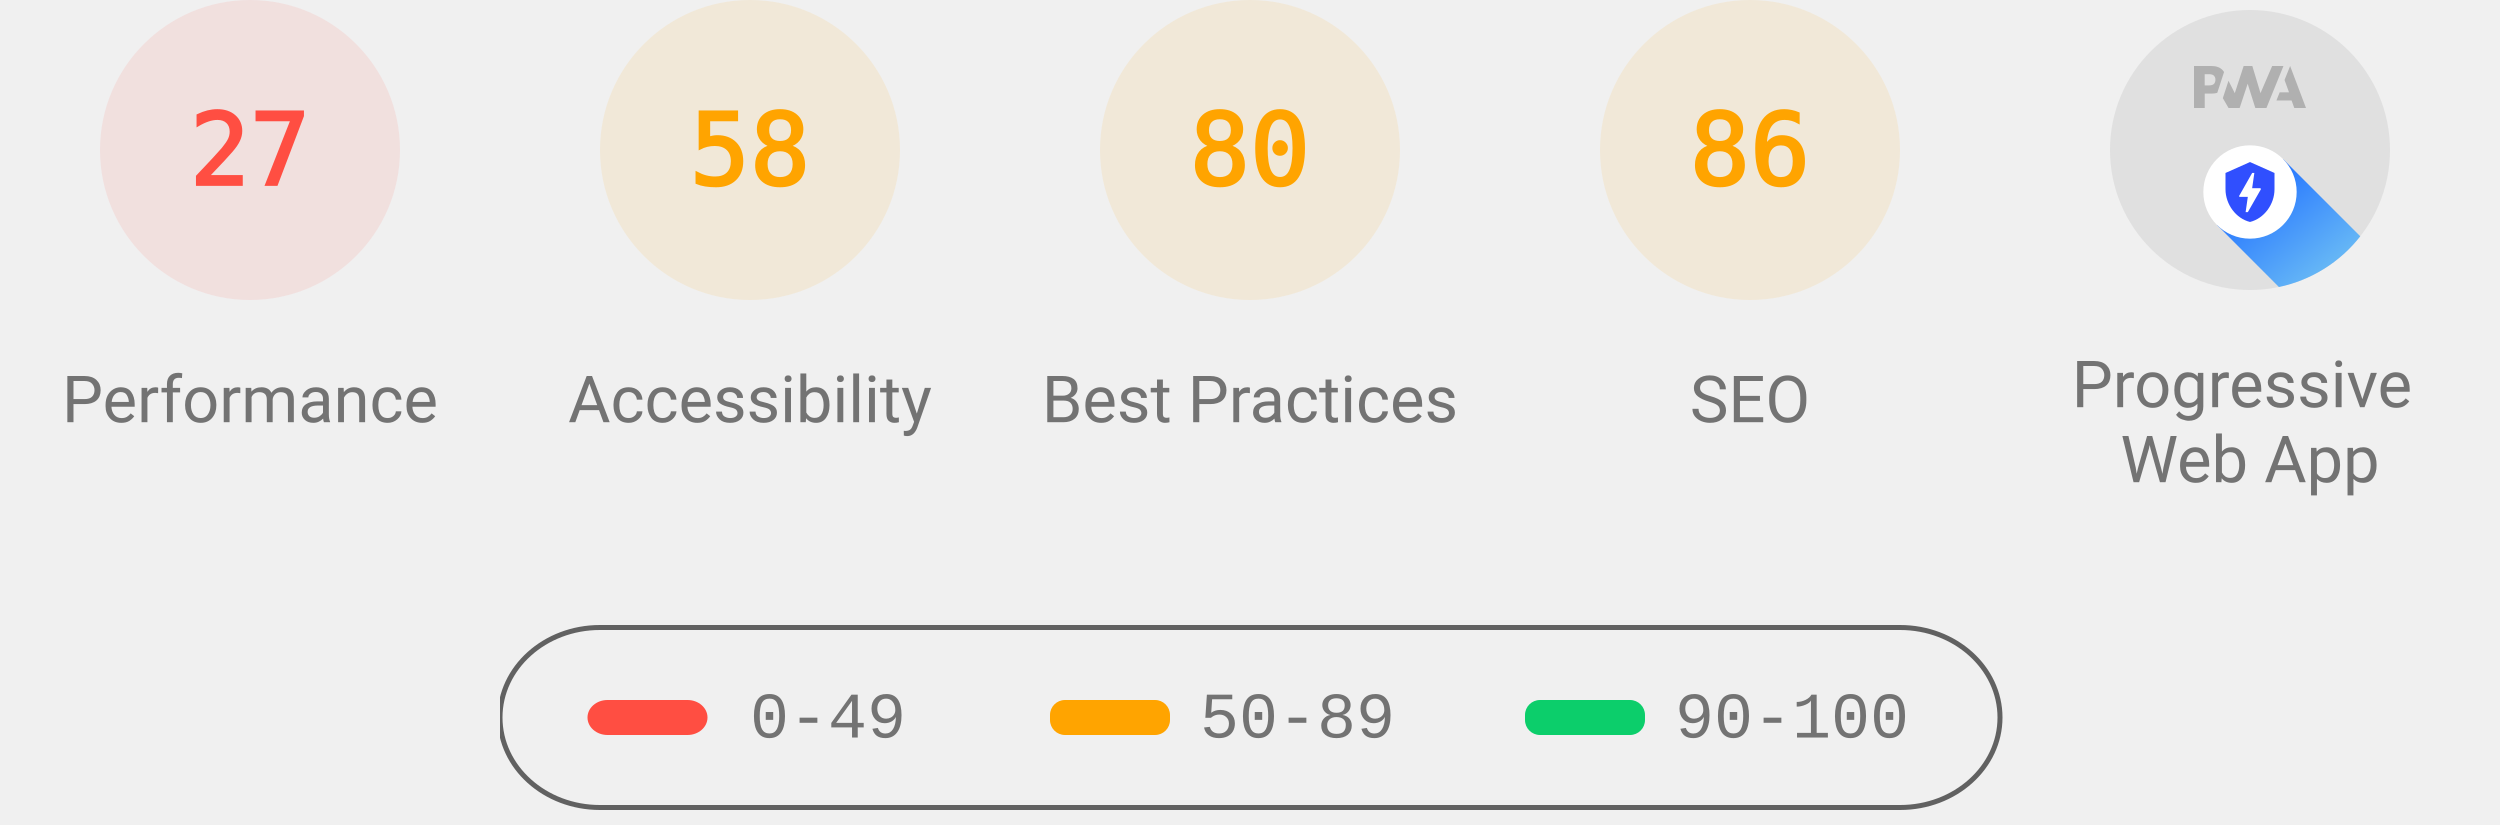
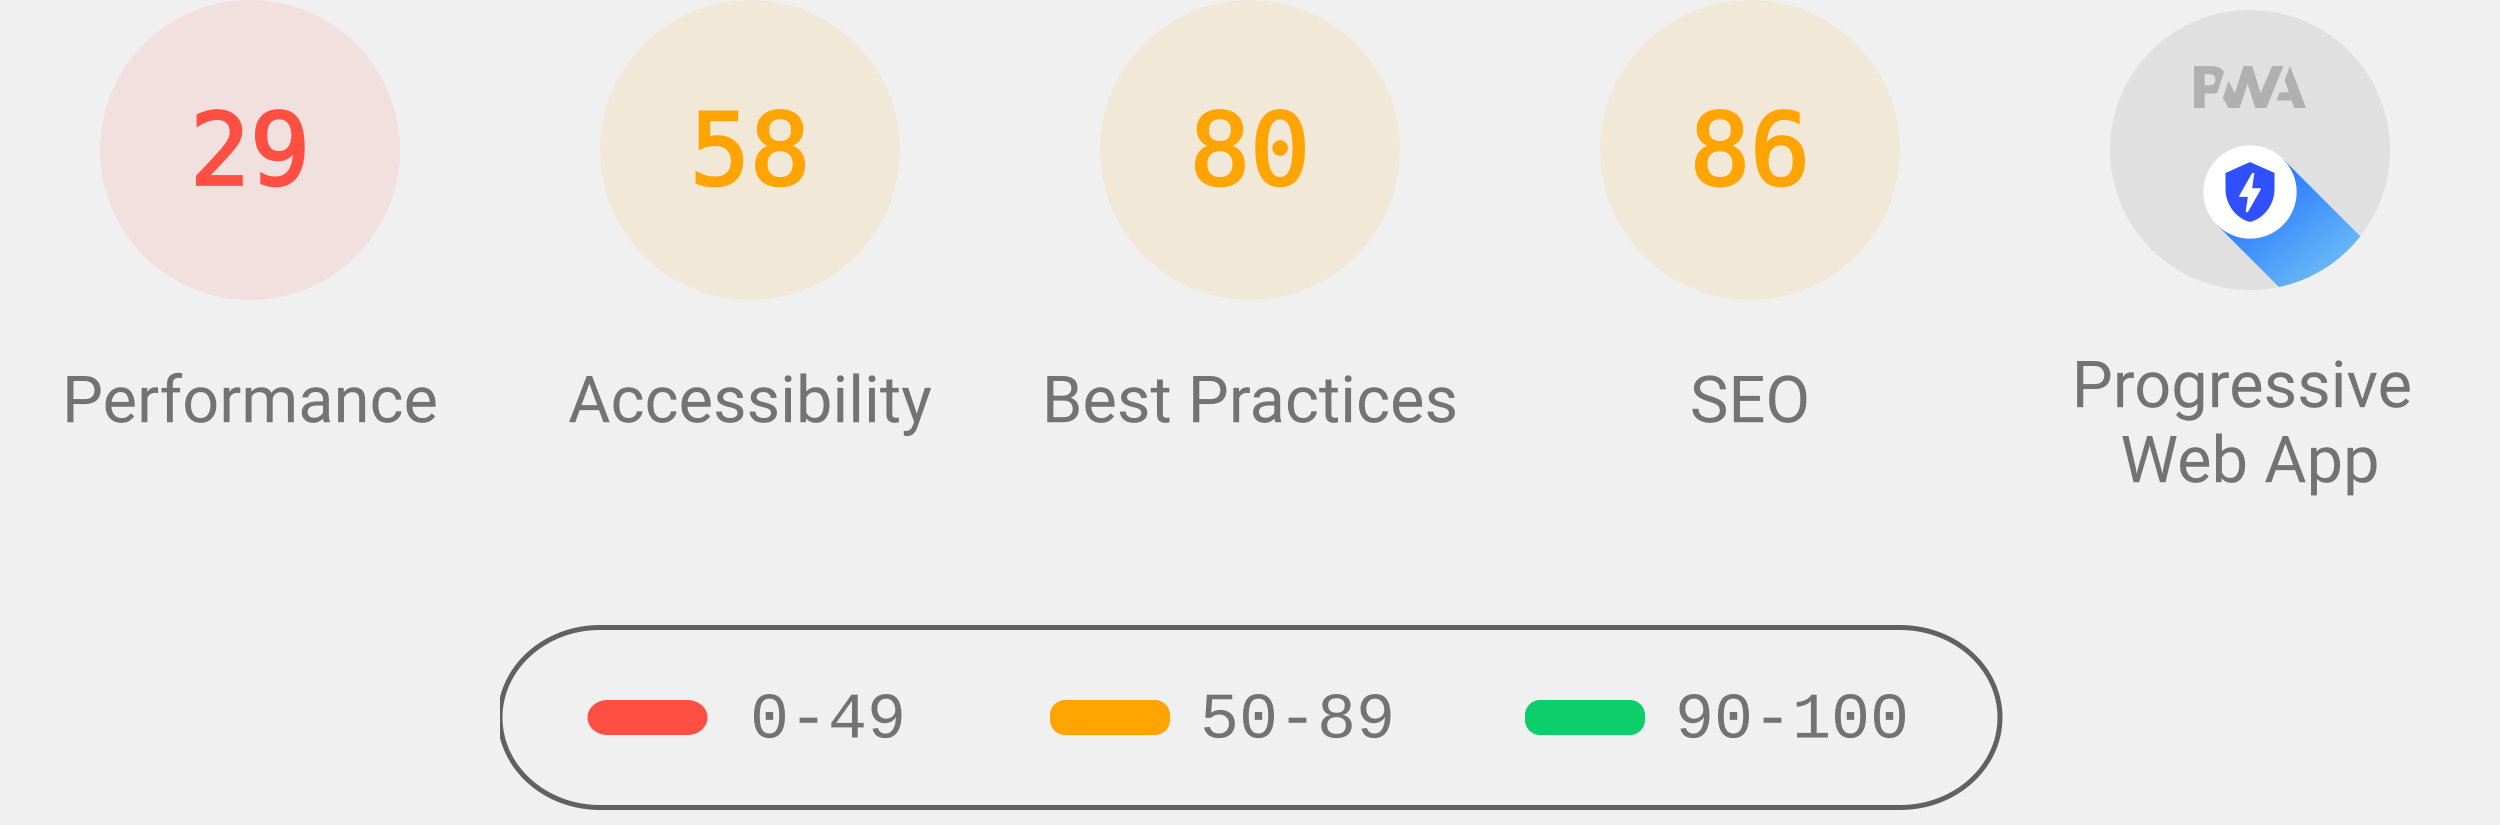
<svg xmlns="http://www.w3.org/2000/svg" class="theme--agnostic" fill="none" width="1000" height="330">
  <style>
			.gauge-base {
				opacity: 0.1
			}

			.gauge-arc {
				fill: none;
				animation-delay: 250ms;
				stroke-linecap: round;
				transform: rotate(-90deg);
				transform-origin: 100px 60px;
				animation: load-gauge 1s ease forwards
			}

			.guage-text {
				font-size: 40px;
				font-family: monospace;
				text-align: center
			}

			.guage-red {
				color: #ff4e42;
				fill: #ff4e42;
				stroke: #ff4e42
			}
			.guage-orange {
				color: #ffa400;
				fill: #ffa400;
				stroke: #ffa400
			}
			.guage-green {
				color: #0cce6b;
				fill: #0cce6b;
				stroke: #0cce6b
			}
			.theme--agnostic .guage-undefined {
				color: #5c5c5c;
				fill: #5c5c5c;
				stroke: #5c5c5c
			}
			.theme--light .guage-undefined {
				color: #1e1e1e;
				fill: #1e1e1e;
				stroke: #1e1e1e
			}
			.theme--dark .guage-undefined {
				color: #f5f5f5;
				fill: #f5f5f5;
				stroke: #f5f5f5
			}

			.guage-title {
				stroke: none;
				font-size: 26px;
				line-height: 26px;
				font-family: Roboto, Halvetica, Arial, sans-serif
			}
			.metric.guage-title {
				font-family: 'Courier New', Courier, monospace
			}
			.theme--agnostic .guage-title {
				color: #737373;
				fill: #737373
			}
			.theme--light .guage-title {
				color: #212121;
				fill: #212121
			}
			.theme--dark .guage-title {
				color: #f5f5f5;
				fill: #f5f5f5
			}

			@keyframes load-gauge {
				from {
					stroke-dasharray: 0 352.858
				}
			}
			.lh-gauge--pwa__disc {
				fill: #e0e0e0
			}
			.lh-gauge--pwa__logo {
				position: relative;
				fill: #b0b0b0
			}
			.lh-gauge--pwa__invisible {
				display: none
			}
			.lh-gauge--pwa__visible {
				display: inline
			}
			.guage-invisible {
				display: none
			}
			.lh-gauge--pwa__logo--primary-color {
				fill: #304ffe
			}
			.theme--agnostic .lh-gauge--pwa__logo--secondary-color {
				fill: #787878
			}
			.theme--light .lh-gauge--pwa__logo--secondary-color {
				fill: #3d3d3d
			}
			.theme--dark .lh-gauge--pwa__logo--secondary-color {
				fill: #d8b6b6
			}
			.theme--light #svg_2 {
				stroke: #00000022
			}
			.theme--agnostic #svg_2 {
				stroke: #616161
			}
			.theme--light #svg_2 {
				stroke: #00000022
			}
			.theme--dark #svg_2 {
				stroke: #f5f5f566
			}
		</style>
  <svg class="guage-div guage-perf guage-red" viewBox="0 0 200 200" width="200" height="200" x="0" y="0">
    <circle class="gauge-base" r="56" cx="100" cy="60" stroke-width="8" />
-     <circle class="gauge-arc guage-arc-1" r="56" cx="100" cy="60" stroke-width="8" style="stroke-dasharray: 95.002, 351.858;" />
-     <text class="guage-text" x="100px" y="60px" alignment-baseline="central" dominant-baseline="central" text-anchor="middle">27</text>
+     <circle class="gauge-arc guage-arc-1" r="56" cx="100" cy="60" stroke-width="8" style="stroke-dasharray: 102.039, 351.858;" />
+     <text class="guage-text" x="100px" y="60px" alignment-baseline="central" dominant-baseline="central" text-anchor="middle">29</text>
    <text class="guage-title" x="100px" y="160px" alignment-baseline="central" dominant-baseline="central" text-anchor="middle">Performance</text>
  </svg>
  <svg class="guage-div guage-acc guage-orange" viewBox="0 0 200 200" width="200" height="200" x="200" y="0">
    <circle class="gauge-base" r="56" cx="100" cy="60" stroke-width="8" />
    <circle class="gauge-arc guage-arc-2" r="56" cx="100" cy="60" stroke-width="8" style="stroke-dasharray: 204.078, 351.858;" />
    <text class="guage-text" x="100px" y="60px" alignment-baseline="central" dominant-baseline="central" text-anchor="middle">58</text>
    <text class="guage-title" x="100px" y="160px" alignment-baseline="central" dominant-baseline="central" text-anchor="middle">Accessibility</text>
  </svg>
  <svg class="guage-div guage-best guage-orange" viewBox="0 0 200 200" width="200" height="200" x="400" y="0">
    <circle class="gauge-base" r="56" cx="100" cy="60" stroke-width="8" />
    <circle class="gauge-arc guage-arc-3" r="56" cx="100" cy="60" stroke-width="8" style="stroke-dasharray: 281.486, 351.858;" />
    <text class="guage-text" x="100px" y="60px" alignment-baseline="central" dominant-baseline="central" text-anchor="middle">80</text>
    <text class="guage-title" x="100px" y="160px" alignment-baseline="central" dominant-baseline="central" text-anchor="middle">Best Practices</text>
  </svg>
  <svg class="guage-div guage-seo guage-orange" viewBox="0 0 200 200" width="200" height="200" x="600" y="0">
    <circle class="gauge-base" r="56" cx="100" cy="60" stroke-width="8" />
    <circle class="gauge-arc guage-arc-4" r="56" cx="100" cy="60" stroke-width="8" style="stroke-dasharray: 302.598, 351.858;" />
    <text class="guage-text" x="100px" y="60px" alignment-baseline="central" dominant-baseline="central" text-anchor="middle">86</text>
    <text class="guage-title" x="100px" y="160px" alignment-baseline="central" dominant-baseline="central" text-anchor="middle">SEO</text>
  </svg>
  <svg class="guage-div guage-pwa " viewBox="0 0 200 200" width="200" height="200" x="800" y="0">
    <svg viewBox="0 0 60 60" width="112" height="112" x="44" y="4">
      <defs>
        <linearGradient id="lh-gauge--pwa__check-circle__gradient-0" x1="50%" y1="0%" x2="50%" y2="100%">
          <stop stop-color="#00C852" offset="0%" />
          <stop stop-color="#009688" offset="100%" />
        </linearGradient>
        <linearGradient id="lh-gauge--pwa__installable__shadow-gradient-0" x1="76.056%" x2="24.111%" y1="82.995%" y2="24.735%">
          <stop stop-color="#A5D6A7" offset="0%" />
          <stop stop-color="#80CBC4" offset="100%" />
        </linearGradient>
        <linearGradient id="lh-gauge--pwa__fast-reliable__shadow-gradient-0" x1="76.056%" y1="82.995%" x2="25.678%" y2="26.493%">
          <stop stop-color="#64B5F6" offset="0%" />
          <stop stop-color="#2979FF" offset="100%" />
        </linearGradient>
        <g id="lh-gauge--pwa__fast-reliable-badge-0">
          <circle fill="#FFFFFF" cx="10" cy="10" r="10" />
          <path fill="#304FFE" d="M10 3.58l5.25 2.34v3.5c0 3.23-2.24 6.26-5.25 7-3.01-.74-5.25-3.77-5.25-7v-3.5L10 3.58zm-.47 10.74l2.76-4.83.03-.07c.04-.08 0-.24-.22-.24h-1.64l.47-3.26h-.47l-2.7 4.77c-.02.01.05-.1-.04.05-.09.16-.1.31.18.31h1.63l-.47 3.27h.47z" />
        </g>
        <g id="lh-gauge--pwa__installable-badge-0">
          <circle fill="#FFFFFF" cx="10" cy="10" r="10" />
          <path fill="#009688" d="M10 4.167A5.835 5.835 0 0 0 4.167 10 5.835 5.835 0 0 0 10 15.833 5.835 5.835 0 0 0 15.833 10 5.835 5.835 0 0 0 10 4.167zm2.917 6.416h-2.334v2.334H9.417v-2.334H7.083V9.417h2.334V7.083h1.166v2.334h2.334v1.166z" />
        </g>
      </defs>
      <g stroke="none" fill-rule="nonzero">
        <circle class="lh-gauge--pwa__disc" cx="30" cy="30" r="30" />
        <g class="lh-gauge--pwa__logo">
          <path d="M35.66 19.39l.7-1.75h2L37.4 15 38.6 12l3.4 9h-2.51l-.58-1.61z" />
          <path d="M33.52 21l3.65-9h-2.42l-2.5 5.82L30.5 12h-1.86l-1.9 5.82-1.35-2.65-1.21 3.72L25.4 21h2.38l1.72-5.2 1.64 5.2z" />
          <path fill-rule="nonzero" d="M20.3 17.91h1.48c.45 0 .85-.05 1.2-.15l.39-1.18 1.07-3.3a2.64 2.64 0 0 0-.28-.37c-.55-.6-1.36-.91-2.42-.91H18v9h2.3V17.9zm1.96-3.84c.22.22.33.5.33.87 0 .36-.1.65-.29.87-.2.23-.59.35-1.15.35h-.86v-2.41h.87c.52 0 .89.1 1.1.32z" />
        </g>
        <rect class="lh-gauge--pwa__component lh-gauge--pwa__na-line lh-gauge--pwa__invisible" fill="#FFFFFF" x="20" y="32" width="20" height="4" rx="2" />
        <g class="lh-gauge--pwa__component lh-gauge--pwa__fast-reliable-badge lh-gauge--pwa__visible" transform="translate(20, 29)">
          <path fill="url(#lh-gauge--pwa__fast-reliable__shadow-gradient-0)" d="M33.63 19.49A30 30 0 0 1 16.2 30.36L3 17.14 17.14 3l16.49 16.49z" />
          <use href="#lh-gauge--pwa__fast-reliable-badge-0" />
        </g>
        <g class="lh-gauge--pwa__component lh-gauge--pwa__installable-badge lh-gauge--pwa__invisible" transform="translate(20, 29)">
          <path fill="url(#lh-gauge--pwa__installable__shadow-gradient-0)" d="M33.629 19.487c-4.272 5.453-10.391 9.39-17.415 10.869L3 17.142 17.142 3 33.63 19.487z" />
          <use href="#lh-gauge--pwa__installable-badge-0" />
        </g>
        <g class="lh-gauge--pwa__component lh-gauge--pwa__fast-reliable-installable-badges lh-gauge--pwa__invisible">
          <g transform="translate(8, 29)">
            <path fill="url(#lh-gauge--pwa__fast-reliable__shadow-gradient-0)" d="M16.321 30.463L3 17.143 17.142 3l22.365 22.365A29.864 29.864 0 0 1 22 31c-1.942 0-3.84-.184-5.679-.537z" />
            <use href="#lh-gauge--pwa__fast-reliable-badge-0" />
          </g>
          <g transform="translate(32, 29)">
            <path fill="url(#lh-gauge--pwa__installable__shadow-gradient-0)" d="M25.982 11.84a30.107 30.107 0 0 1-13.08 15.203L3 17.143 17.142 3l8.84 8.84z" />
            <use href="#lh-gauge--pwa__installable-badge-0" />
          </g>
        </g>
        <g class="lh-gauge--pwa__component lh-gauge--pwa__check-circle lh-gauge--pwa__invisible" transform="translate(18, 28)">
          <circle fill="#FFFFFF" cx="12" cy="12" r="12" />
          <path fill="url(#lh-gauge--pwa__check-circle__gradient-0)" d="M12 2a10 10 0 1 0 0 20 10 10 0 0 0 0-20zm-2 15l-5-5 1.41-1.41L10 14.17l7.59-7.59L19 8l-9 9z" />
        </g>
      </g>
    </svg>
    <text class="guage-title" y="160px" alignment-baseline="central" dominant-baseline="central" text-anchor="middle">
      <tspan x="100px" dy="-6px">Progressive</tspan>
      <tspan x="100px" dy="30px">Web App</tspan>
    </text>
  </svg>
  <svg width="604" height="76" x="200" y="250">
    <g>
      <rect fill="none" id="canvas_background" height="80" width="604" y="-1" x="-1" />
      <g display="none" overflow="visible" y="0" x="0" height="100%" width="100%" id="canvasGrid">
        <rect fill="url(#gridpattern)" stroke-width="0" y="0" x="0" height="100%" width="100%" />
      </g>
    </g>
    <g>
      <rect fill-opacity="0" stroke-width="2" rx="40" id="svg_2" height="72" width="600" y="1" x="0" fill="#000000" />
      <rect stroke="#000" rx="8" id="svg_3" height="14" width="48" y="30" x="35" stroke-opacity="null" stroke-width="0" fill="#ff4e42" />
      <rect stroke="#000" rx="6" id="svg_4" height="14" width="48" y="30" x="220" stroke-opacity="null" stroke-width="0" fill="#ffa400" />
      <rect stroke="#000" rx="6" id="svg_5" height="14" width="48" y="30" x="410" stroke-opacity="null" stroke-width="0" fill="#0cce6b" />
      <text class="metric guage-title" xml:space="preserve" text-anchor="start" font-size="26" id="svg_6" y="45" x="100" stroke-opacity="null" stroke-width="0" stroke="#000">0-49</text>
      <text class="metric guage-title" xml:space="preserve" text-anchor="start" font-size="26" id="svg_7" y="45" x="280" stroke-opacity="null" stroke-width="0" stroke="#000">50-89</text>
      <text class="metric guage-title" xml:space="preserve" text-anchor="start" font-size="26" id="svg_8" y="45" x="470" stroke-opacity="null" stroke-width="0" stroke="#000">90-100</text>
    </g>
  </svg>
</svg>
